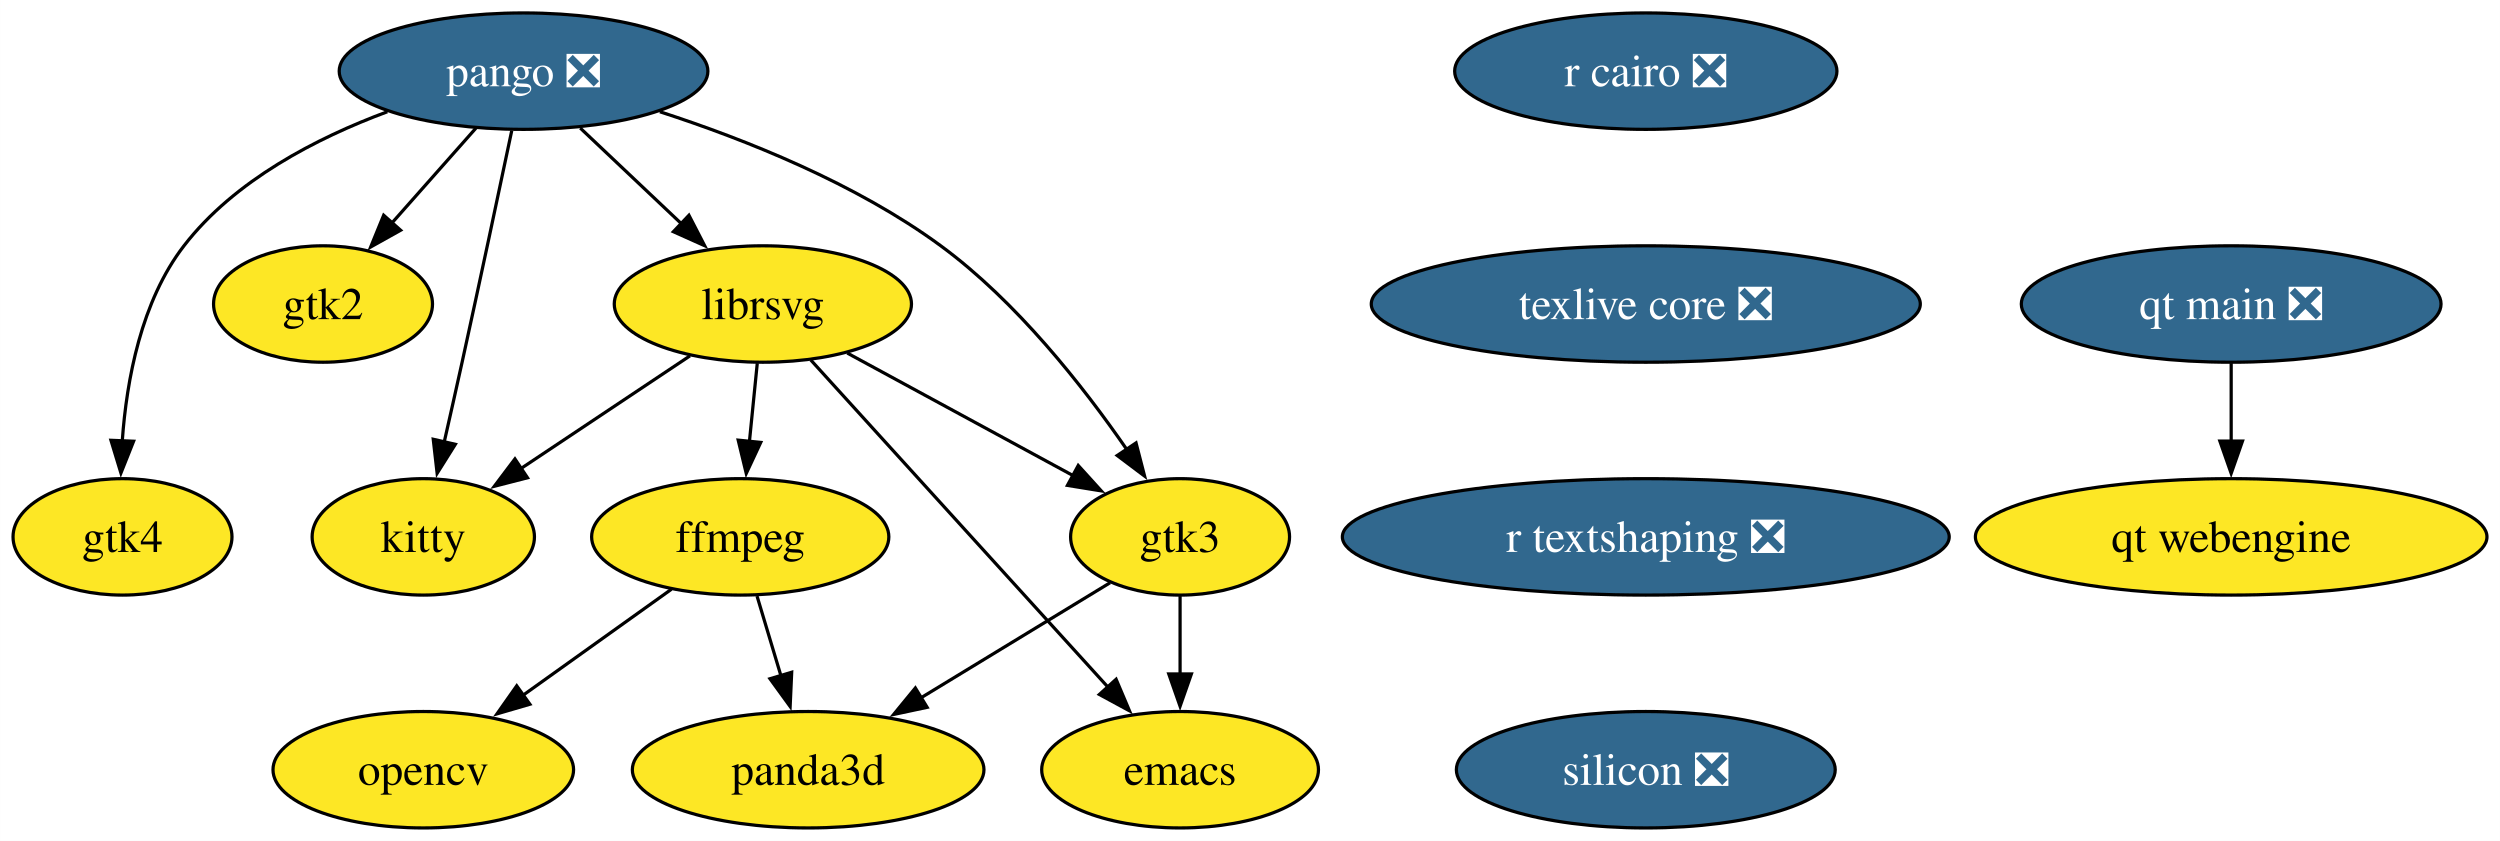
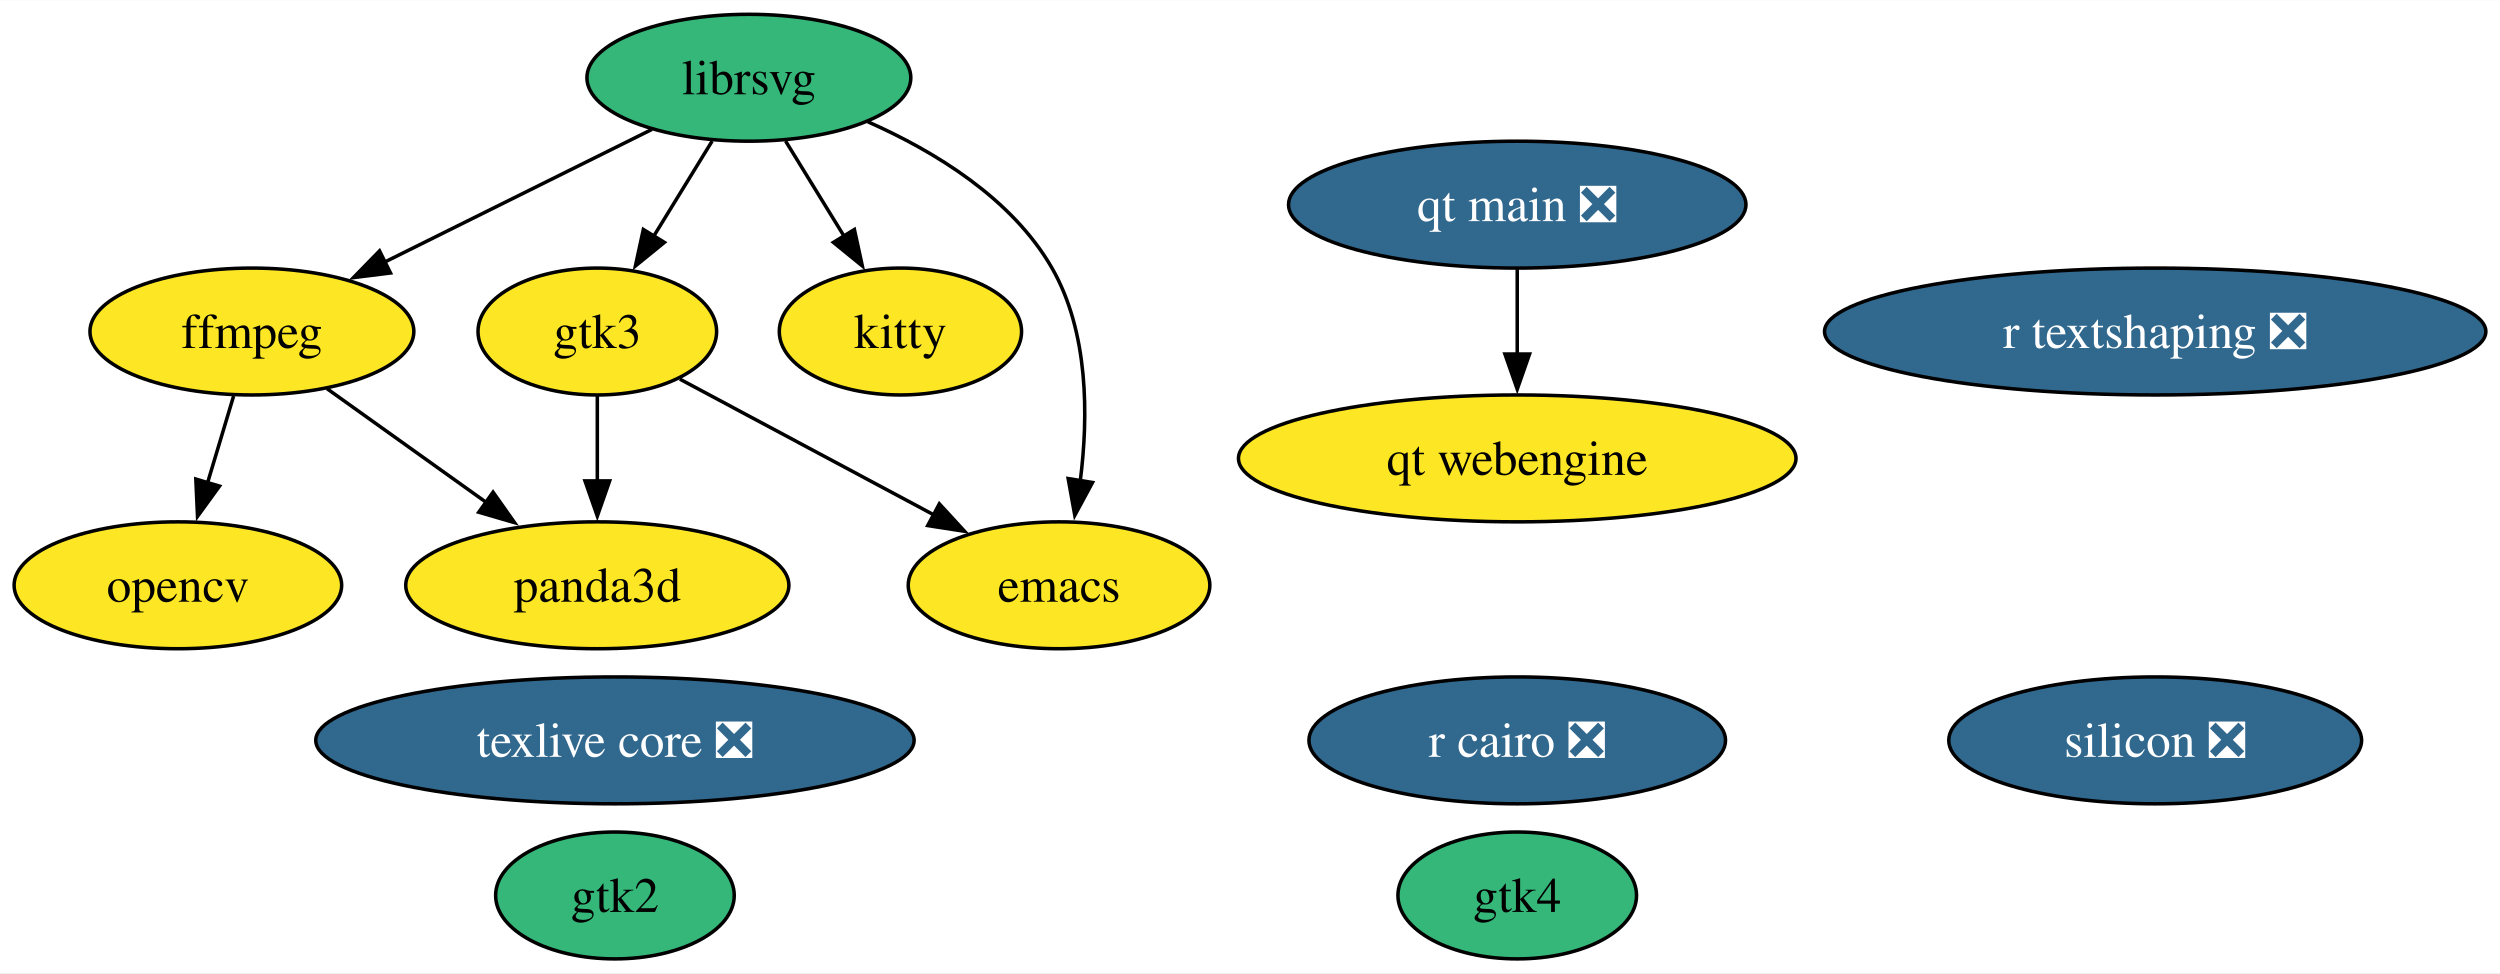
- <svg xmlns="http://www.w3.org/2000/svg" xmlns:xlink="http://www.w3.org/1999/xlink" width="773pt" height="260pt" viewBox="0.00 0.00 772.94 260.00">
-   <g id="graph0" class="graph" transform="scale(1 1) rotate(0) translate(4 256)">
-     <polygon fill="white" stroke="none" points="-4,4 -4,-256 768.94,-256 768.94,4 -4,4" />
+ <svg xmlns="http://www.w3.org/2000/svg" xmlns:xlink="http://www.w3.org/1999/xlink" width="709pt" height="276pt" viewBox="0.00 0.00 709.30 276.00">
+   <g id="graph0" class="graph" transform="scale(1 1) rotate(0) translate(4 272)">
+     <polygon fill="white" stroke="none" points="-4,4 -4,-272 705.3,-272 705.3,4 -4,4" />
    <g id="node1" class="node">
      <g id="a_node1">
        <a xlink:href="https://github.com/conda-forge/emacs-feedstock" xlink:title="emacs">
-           <ellipse fill="#fde725" stroke="black" cx="360.85" cy="-18" rx="42.79" ry="18" />
-           <text text-anchor="middle" x="360.85" y="-13.32" font-family="Times,serif" font-size="14.00">emacs</text>
+           <ellipse fill="#fde725" stroke="black" cx="296.47" cy="-106" rx="42.79" ry="18" />
+           <text text-anchor="middle" x="296.47" y="-101.33" font-family="Times,serif" font-size="14.00">emacs</text>
        </a>
      </g>
    </g>
    <g id="node2" class="node">
      <g id="a_node2">
        <a xlink:href="https://github.com/conda-forge/ffmpeg-feedstock" xlink:title="ffmpeg">
-           <ellipse fill="#fde725" stroke="black" cx="224.85" cy="-90" rx="45.95" ry="18" />
-           <text text-anchor="middle" x="224.85" y="-85.33" font-family="Times,serif" font-size="14.00">ffmpeg</text>
+           <ellipse fill="#fde725" stroke="black" cx="67.47" cy="-178" rx="45.95" ry="18" />
+           <text text-anchor="middle" x="67.47" y="-173.32" font-family="Times,serif" font-size="14.00">ffmpeg</text>
        </a>
      </g>
    </g>
-     <g id="node3" class="node">
-       <g id="a_node3">
+     <g id="node4" class="node">
+       <g id="a_node4">
        <a xlink:href="https://github.com/conda-forge/opencv-feedstock" xlink:title="opencv">
-           <ellipse fill="#fde725" stroke="black" cx="126.85" cy="-18" rx="46.47" ry="18" />
-           <text text-anchor="middle" x="126.85" y="-13.32" font-family="Times,serif" font-size="14.00">opencv</text>
+           <ellipse fill="#fde725" stroke="black" cx="46.47" cy="-106" rx="46.47" ry="18" />
+           <text text-anchor="middle" x="46.47" y="-101.33" font-family="Times,serif" font-size="14.00">opencv</text>
        </a>
      </g>
    </g>
    <g id="edge1" class="edge">
-       <path fill="none" stroke="black" d="M203.58,-73.81C190.19,-64.25 172.68,-51.74 157.76,-41.08" />
-       <polygon fill="black" stroke="black" points="159.81,-38.25 149.64,-35.28 155.74,-43.94 159.81,-38.25" />
+       <path fill="none" stroke="black" d="M62.28,-159.7C60.04,-152.24 57.37,-143.32 54.86,-134.97" />
+       <polygon fill="black" stroke="black" points="58.27,-134.13 52.04,-125.55 51.56,-136.14 58.27,-134.13" />
    </g>
-     <g id="node4" class="node">
-       <g id="a_node4">
+     <g id="node11" class="node">
+       <g id="a_node11">
        <a xlink:href="https://github.com/conda-forge/panda3d-feedstock" xlink:title="panda3d">
-           <ellipse fill="#fde725" stroke="black" cx="245.85" cy="-18" rx="54.36" ry="18" />
-           <text text-anchor="middle" x="245.85" y="-13.32" font-family="Times,serif" font-size="14.00">panda3d</text>
+           <ellipse fill="#fde725" stroke="black" cx="165.47" cy="-106" rx="54.36" ry="18" />
+           <text text-anchor="middle" x="165.47" y="-101.33" font-family="Times,serif" font-size="14.00">panda3d</text>
        </a>
      </g>
    </g>
    <g id="edge2" class="edge">
-       <path fill="none" stroke="black" d="M230.04,-71.7C232.28,-64.24 234.95,-55.32 237.46,-46.97" />
-       <polygon fill="black" stroke="black" points="240.76,-48.14 240.28,-37.55 234.05,-46.13 240.76,-48.14" />
+       <path fill="none" stroke="black" d="M88.74,-161.81C101.94,-152.38 119.16,-140.08 133.94,-129.53" />
+       <polygon fill="black" stroke="black" points="135.89,-132.43 142,-123.77 131.83,-126.73 135.89,-132.43" />
    </g>
-     <g id="node5" class="node">
-       <g id="a_node5">
+     <g id="node3" class="node">
+       <g id="a_node3">
        <a xlink:href="https://github.com/conda-forge/librsvg-feedstock" xlink:title="librsvg">
-           <ellipse fill="#fde725" stroke="black" cx="231.85" cy="-162" rx="45.95" ry="18" />
-           <text text-anchor="middle" x="231.85" y="-157.32" font-family="Times,serif" font-size="14.00">librsvg</text>
+           <ellipse fill="#35b779" stroke="black" cx="208.47" cy="-250" rx="45.95" ry="18" />
+           <text text-anchor="middle" x="208.47" y="-245.32" font-family="Times,serif" font-size="14.00">librsvg</text>
        </a>
      </g>
    </g>
    <g id="edge3" class="edge">
-       <path fill="none" stroke="black" d="M246.64,-144.71C269.2,-119.89 312.31,-72.42 338.63,-43.45" />
-       <polygon fill="black" stroke="black" points="341.07,-45.97 345.2,-36.22 335.89,-41.27 341.07,-45.97" />
+       <path fill="none" stroke="black" d="M242.23,-237.5C261.13,-229.14 283.13,-215.78 294.47,-196 304.88,-177.85 304.84,-154.01 302.49,-135.58" />
+       <polygon fill="black" stroke="black" points="305.97,-135.17 300.94,-125.85 299.06,-136.28 305.97,-135.17" />
    </g>
    <g id="edge4" class="edge">
-       <path fill="none" stroke="black" d="M230.12,-143.7C229.39,-136.41 228.52,-127.73 227.7,-119.54" />
-       <polygon fill="black" stroke="black" points="231.19,-119.21 226.71,-109.61 224.22,-119.91 231.19,-119.21" />
+       <path fill="none" stroke="black" d="M180.95,-235.34C159.31,-224.59 128.93,-209.51 105.05,-197.66" />
+       <polygon fill="black" stroke="black" points="106.79,-194.61 96.28,-193.3 103.68,-200.88 106.79,-194.61" />
    </g>
-     <g id="node6" class="node">
-       <g id="a_node6">
+     <g id="node8" class="node">
+       <g id="a_node8">
        <a xlink:href="https://github.com/conda-forge/kitty-feedstock" xlink:title="kitty">
-           <ellipse fill="#fde725" stroke="black" cx="126.85" cy="-90" rx="34.37" ry="18" />
-           <text text-anchor="middle" x="126.85" y="-85.33" font-family="Times,serif" font-size="14.00">kitty</text>
+           <ellipse fill="#fde725" stroke="black" cx="251.47" cy="-178" rx="34.37" ry="18" />
+           <text text-anchor="middle" x="251.47" y="-173.32" font-family="Times,serif" font-size="14.00">kitty</text>
+         </a>
+       </g>
+     </g>
+     <g id="edge6" class="edge">
+       <path fill="none" stroke="black" d="M218.88,-232.05C223.87,-223.94 229.95,-214.04 235.5,-205.01" />
+       <polygon fill="black" stroke="black" points="238.41,-206.95 240.66,-196.6 232.45,-203.29 238.41,-206.95" />
+     </g>
+     <g id="node9" class="node">
+       <g id="a_node9">
+         <a xlink:href="https://github.com/conda-forge/gtk3-feedstock" xlink:title="gtk3">
+           <ellipse fill="#fde725" stroke="black" cx="165.47" cy="-178" rx="33.85" ry="18" />
+           <text text-anchor="middle" x="165.47" y="-173.32" font-family="Times,serif" font-size="14.00">gtk3</text>
        </a>
      </g>
    </g>
    <g id="edge5" class="edge">
-       <path fill="none" stroke="black" d="M209.32,-145.98C194.01,-135.77 173.58,-122.15 156.88,-111.02" />
-       <polygon fill="black" stroke="black" points="159.07,-108.28 148.81,-105.64 155.19,-114.1 159.07,-108.28" />
+       <path fill="none" stroke="black" d="M198.06,-232.05C193.08,-223.94 187,-214.04 181.45,-205.01" />
+       <polygon fill="black" stroke="black" points="184.5,-203.29 176.28,-196.6 178.53,-206.95 184.5,-203.29" />
+     </g>
+     <g id="node5" class="node">
+       <g id="a_node5">
+         <a xlink:href="https://github.com/conda-forge/r-cairo-feedstock/pull/45" xlink:title="r cairo ❎">
+           <ellipse fill="#31688e" stroke="black" cx="426.47" cy="-62" rx="59.1" ry="18" />
+           <text text-anchor="middle" x="426.47" y="-57.33" font-family="Times,serif" font-size="14.00" fill="white">r cairo ❎</text>
+         </a>
+       </g>
+     </g>
+     <g id="node6" class="node">
+       <g id="a_node6">
+         <a xlink:href="https://github.com/conda-forge/texlive-core-feedstock/pull/101" xlink:title="texlive core ❎">
+           <ellipse fill="#31688e" stroke="black" cx="170.47" cy="-62" rx="84.88" ry="18" />
+           <text text-anchor="middle" x="170.47" y="-57.33" font-family="Times,serif" font-size="14.00" fill="white">texlive core ❎</text>
+         </a>
+       </g>
    </g>
    <g id="node7" class="node">
      <g id="a_node7">
-         <a xlink:href="https://github.com/conda-forge/gtk3-feedstock" xlink:title="gtk3">
-           <ellipse fill="#fde725" stroke="black" cx="360.85" cy="-90" rx="33.85" ry="18" />
-           <text text-anchor="middle" x="360.85" y="-85.33" font-family="Times,serif" font-size="14.00">gtk3</text>
+         <a xlink:href="https://github.com/conda-forge/gtk2-feedstock" xlink:title="gtk2">
+           <ellipse fill="#35b779" stroke="black" cx="170.47" cy="-18" rx="33.85" ry="18" />
+           <text text-anchor="middle" x="170.47" y="-13.32" font-family="Times,serif" font-size="14.00">gtk2</text>
        </a>
      </g>
    </g>
-     <g id="edge6" class="edge">
-       <path fill="none" stroke="black" d="M257.95,-146.83C278.07,-135.92 306.03,-120.75 327.72,-108.97" />
-       <polygon fill="black" stroke="black" points="329.36,-112.07 336.48,-104.22 326.02,-105.92 329.36,-112.07" />
-     </g>
    <g id="edge7" class="edge">
-       <path fill="none" stroke="black" d="M360.85,-71.7C360.85,-64.41 360.85,-55.73 360.85,-47.54" />
-       <polygon fill="black" stroke="black" points="364.35,-47.62 360.85,-37.62 357.35,-47.62 364.35,-47.62" />
+       <path fill="none" stroke="black" d="M188.89,-164.49C208.93,-153.78 238.09,-138.2 260.99,-125.96" />
+       <polygon fill="black" stroke="black" points="262.51,-129.11 269.68,-121.32 259.21,-122.94 262.51,-129.11" />
    </g>
    <g id="edge8" class="edge">
-       <path fill="none" stroke="black" d="M339.22,-75.83C322.78,-65.83 299.84,-51.86 280.8,-40.28" />
-       <polygon fill="black" stroke="black" points="282.64,-37.3 272.28,-35.09 279,-43.28 282.64,-37.3" />
-     </g>
-     <g id="node8" class="node">
-       <g id="a_node8">
-         <a xlink:href="https://github.com/conda-forge/pango-feedstock/pull/87" xlink:title="pango ❎">
-           <ellipse fill="#31688e" stroke="black" cx="157.85" cy="-234" rx="57" ry="18" />
-           <text text-anchor="middle" x="157.85" y="-229.32" font-family="Times,serif" font-size="14.00" fill="white">pango ❎</text>
-         </a>
-       </g>
-     </g>
-     <g id="edge9" class="edge">
-       <path fill="none" stroke="black" d="M175.38,-216.41C184.73,-207.57 196.4,-196.53 206.7,-186.79" />
-       <polygon fill="black" stroke="black" points="208.99,-189.44 213.85,-180.03 204.18,-184.36 208.99,-189.44" />
-     </g>
-     <g id="edge10" class="edge">
-       <path fill="none" stroke="black" d="M154.2,-215.59C150.42,-197.64 144.31,-168.84 138.85,-144 137.08,-135.95 135.12,-127.23 133.3,-119.22" />
-       <polygon fill="black" stroke="black" points="136.76,-118.62 131.13,-109.65 129.93,-120.18 136.76,-118.62" />
-     </g>
-     <g id="edge11" class="edge">
-       <path fill="none" stroke="black" d="M200,-221.45C226.58,-212.83 260.7,-199.21 286.85,-180 310.29,-162.78 330.88,-136.57 344.35,-117.05" />
-       <polygon fill="black" stroke="black" points="347.23,-119.05 349.88,-108.79 341.41,-115.16 347.23,-119.05" />
-     </g>
-     <g id="node9" class="node">
-       <g id="a_node9">
-         <a xlink:href="https://github.com/conda-forge/gtk2-feedstock" xlink:title="gtk2">
-           <ellipse fill="#fde725" stroke="black" cx="95.85" cy="-162" rx="33.85" ry="18" />
-           <text text-anchor="middle" x="95.85" y="-157.32" font-family="Times,serif" font-size="14.00">gtk2</text>
-         </a>
-       </g>
-     </g>
-     <g id="edge12" class="edge">
-       <path fill="none" stroke="black" d="M143.15,-216.41C135.37,-207.62 125.66,-196.66 117.07,-186.96" />
-       <polygon fill="black" stroke="black" points="119.84,-184.81 110.59,-179.64 114.6,-189.45 119.84,-184.81" />
+       <path fill="none" stroke="black" d="M165.47,-159.7C165.47,-152.41 165.47,-143.73 165.47,-135.54" />
+       <polygon fill="black" stroke="black" points="168.97,-135.62 165.47,-125.62 161.97,-135.62 168.97,-135.62" />
    </g>
    <g id="node10" class="node">
      <g id="a_node10">
-         <a xlink:href="https://github.com/conda-forge/gtk4-feedstock" xlink:title="gtk4">
-           <ellipse fill="#fde725" stroke="black" cx="33.85" cy="-90" rx="33.85" ry="18" />
-           <text text-anchor="middle" x="33.85" y="-85.33" font-family="Times,serif" font-size="14.00">gtk4</text>
-         </a>
-       </g>
-     </g>
-     <g id="edge13" class="edge">
-       <path fill="none" stroke="black" d="M115.74,-221.45C93.83,-213.32 68.43,-200.21 52.85,-180 39.63,-162.86 35.12,-138.58 33.78,-119.71" />
-       <polygon fill="black" stroke="black" points="37.28,-119.57 33.36,-109.73 30.28,-119.86 37.28,-119.57" />
-     </g>
-     <g id="node11" class="node">
-       <g id="a_node11">
-         <a xlink:href="https://github.com/conda-forge/r-cairo-feedstock/pull/45" xlink:title="r cairo ❎">
-           <ellipse fill="#31688e" stroke="black" cx="504.85" cy="-234" rx="59.1" ry="18" />
-           <text text-anchor="middle" x="504.85" y="-229.32" font-family="Times,serif" font-size="14.00" fill="white">r cairo ❎</text>
+         <a xlink:href="https://github.com/conda-forge/r-textshaping-feedstock/pull/29" xlink:title="r textshaping ❎">
+           <ellipse fill="#31688e" stroke="black" cx="607.47" cy="-178" rx="93.82" ry="18" />
+           <text text-anchor="middle" x="607.47" y="-173.32" font-family="Times,serif" font-size="14.00" fill="white">r textshaping ❎</text>
        </a>
      </g>
    </g>
    <g id="node12" class="node">
      <g id="a_node12">
-         <a xlink:href="https://github.com/conda-forge/texlive-core-feedstock/pull/101" xlink:title="texlive core ❎">
-           <ellipse fill="#31688e" stroke="black" cx="504.85" cy="-162" rx="84.88" ry="18" />
-           <text text-anchor="middle" x="504.85" y="-157.32" font-family="Times,serif" font-size="14.00" fill="white">texlive core ❎</text>
+         <a xlink:href="https://github.com/conda-forge/gtk4-feedstock" xlink:title="gtk4">
+           <ellipse fill="#35b779" stroke="black" cx="426.47" cy="-18" rx="33.85" ry="18" />
+           <text text-anchor="middle" x="426.47" y="-13.32" font-family="Times,serif" font-size="14.00">gtk4</text>
        </a>
      </g>
    </g>
    <g id="node13" class="node">
      <g id="a_node13">
-         <a xlink:href="https://github.com/conda-forge/r-textshaping-feedstock/pull/29" xlink:title="r textshaping ❎">
-           <ellipse fill="#31688e" stroke="black" cx="504.85" cy="-90" rx="93.82" ry="18" />
-           <text text-anchor="middle" x="504.85" y="-85.33" font-family="Times,serif" font-size="14.00" fill="white">r textshaping ❎</text>
+         <a xlink:href="https://github.com/conda-forge/qt-main-feedstock/pull/324" xlink:title="qt main ❎">
+           <ellipse fill="#31688e" stroke="black" cx="426.47" cy="-214" rx="64.89" ry="18" />
+           <text text-anchor="middle" x="426.47" y="-209.32" font-family="Times,serif" font-size="14.00" fill="white">qt main ❎</text>
        </a>
      </g>
    </g>
    <g id="node14" class="node">
      <g id="a_node14">
-         <a xlink:href="https://github.com/conda-forge/silicon-feedstock/pull/5" xlink:title="silicon ❎">
-           <ellipse fill="#31688e" stroke="black" cx="504.85" cy="-18" rx="58.57" ry="18" />
-           <text text-anchor="middle" x="504.85" y="-13.32" font-family="Times,serif" font-size="14.00" fill="white">silicon ❎</text>
+         <a xlink:href="https://github.com/conda-forge/qt-webengine-feedstock" xlink:title="qt webengine">
+           <ellipse fill="#fde725" stroke="black" cx="426.47" cy="-142" rx="79.09" ry="18" />
+           <text text-anchor="middle" x="426.47" y="-137.32" font-family="Times,serif" font-size="14.00">qt webengine</text>
        </a>
      </g>
    </g>
+     <g id="edge9" class="edge">
+       <path fill="none" stroke="black" d="M426.47,-195.7C426.47,-188.41 426.47,-179.73 426.47,-171.54" />
+       <polygon fill="black" stroke="black" points="429.97,-171.62 426.47,-161.62 422.97,-171.62 429.97,-171.62" />
+     </g>
    <g id="node15" class="node">
      <g id="a_node15">
-         <a xlink:href="https://github.com/conda-forge/qt-main-feedstock/pull/324" xlink:title="qt main ❎">
-           <ellipse fill="#31688e" stroke="black" cx="685.85" cy="-162" rx="64.89" ry="18" />
-           <text text-anchor="middle" x="685.85" y="-157.32" font-family="Times,serif" font-size="14.00" fill="white">qt main ❎</text>
+         <a xlink:href="https://github.com/conda-forge/silicon-feedstock/pull/5" xlink:title="silicon ❎">
+           <ellipse fill="#31688e" stroke="black" cx="607.47" cy="-62" rx="58.57" ry="18" />
+           <text text-anchor="middle" x="607.47" y="-57.33" font-family="Times,serif" font-size="14.00" fill="white">silicon ❎</text>
        </a>
      </g>
    </g>
-     <g id="node16" class="node">
-       <g id="a_node16">
-         <a xlink:href="https://github.com/conda-forge/qt-webengine-feedstock" xlink:title="qt webengine">
-           <ellipse fill="#fde725" stroke="black" cx="685.85" cy="-90" rx="79.09" ry="18" />
-           <text text-anchor="middle" x="685.85" y="-85.33" font-family="Times,serif" font-size="14.00">qt webengine</text>
-         </a>
-       </g>
-     </g>
-     <g id="edge17" class="edge">
-       <path fill="none" stroke="black" d="M685.85,-143.7C685.85,-136.41 685.85,-127.73 685.85,-119.54" />
-       <polygon fill="black" stroke="black" points="689.35,-119.62 685.85,-109.62 682.35,-119.62 689.35,-119.62" />
-     </g>
  </g>
</svg>
